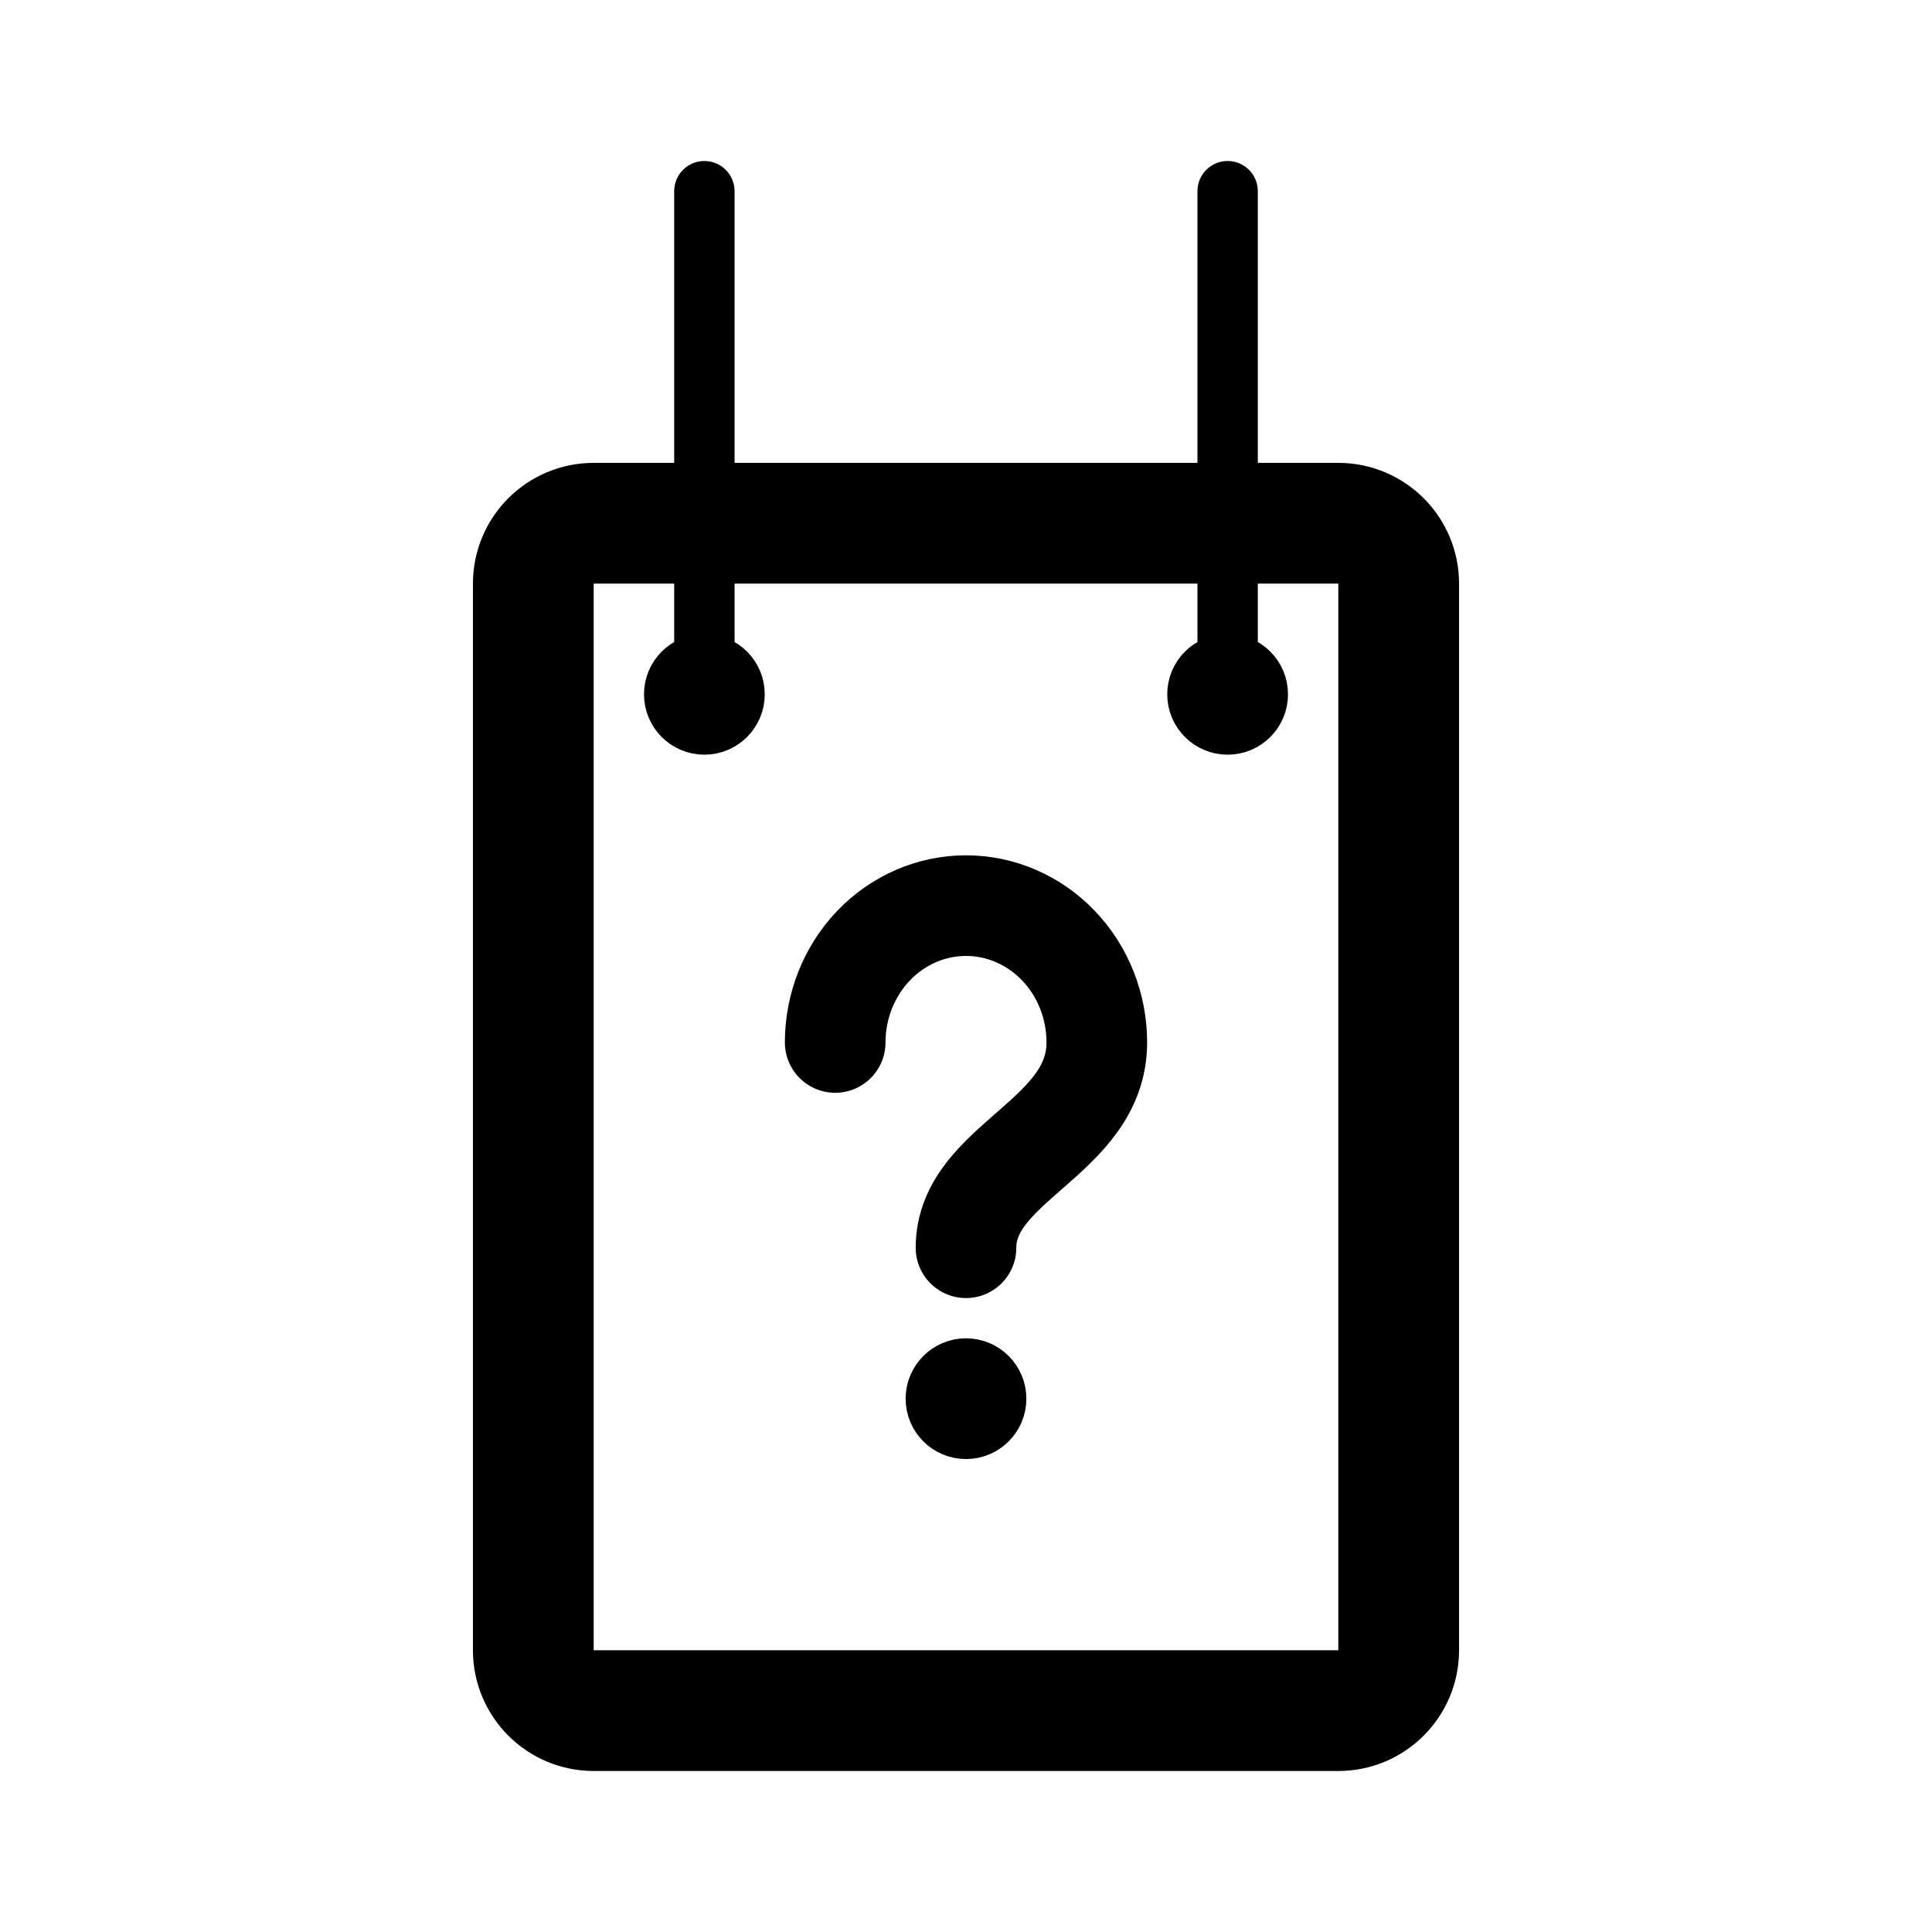
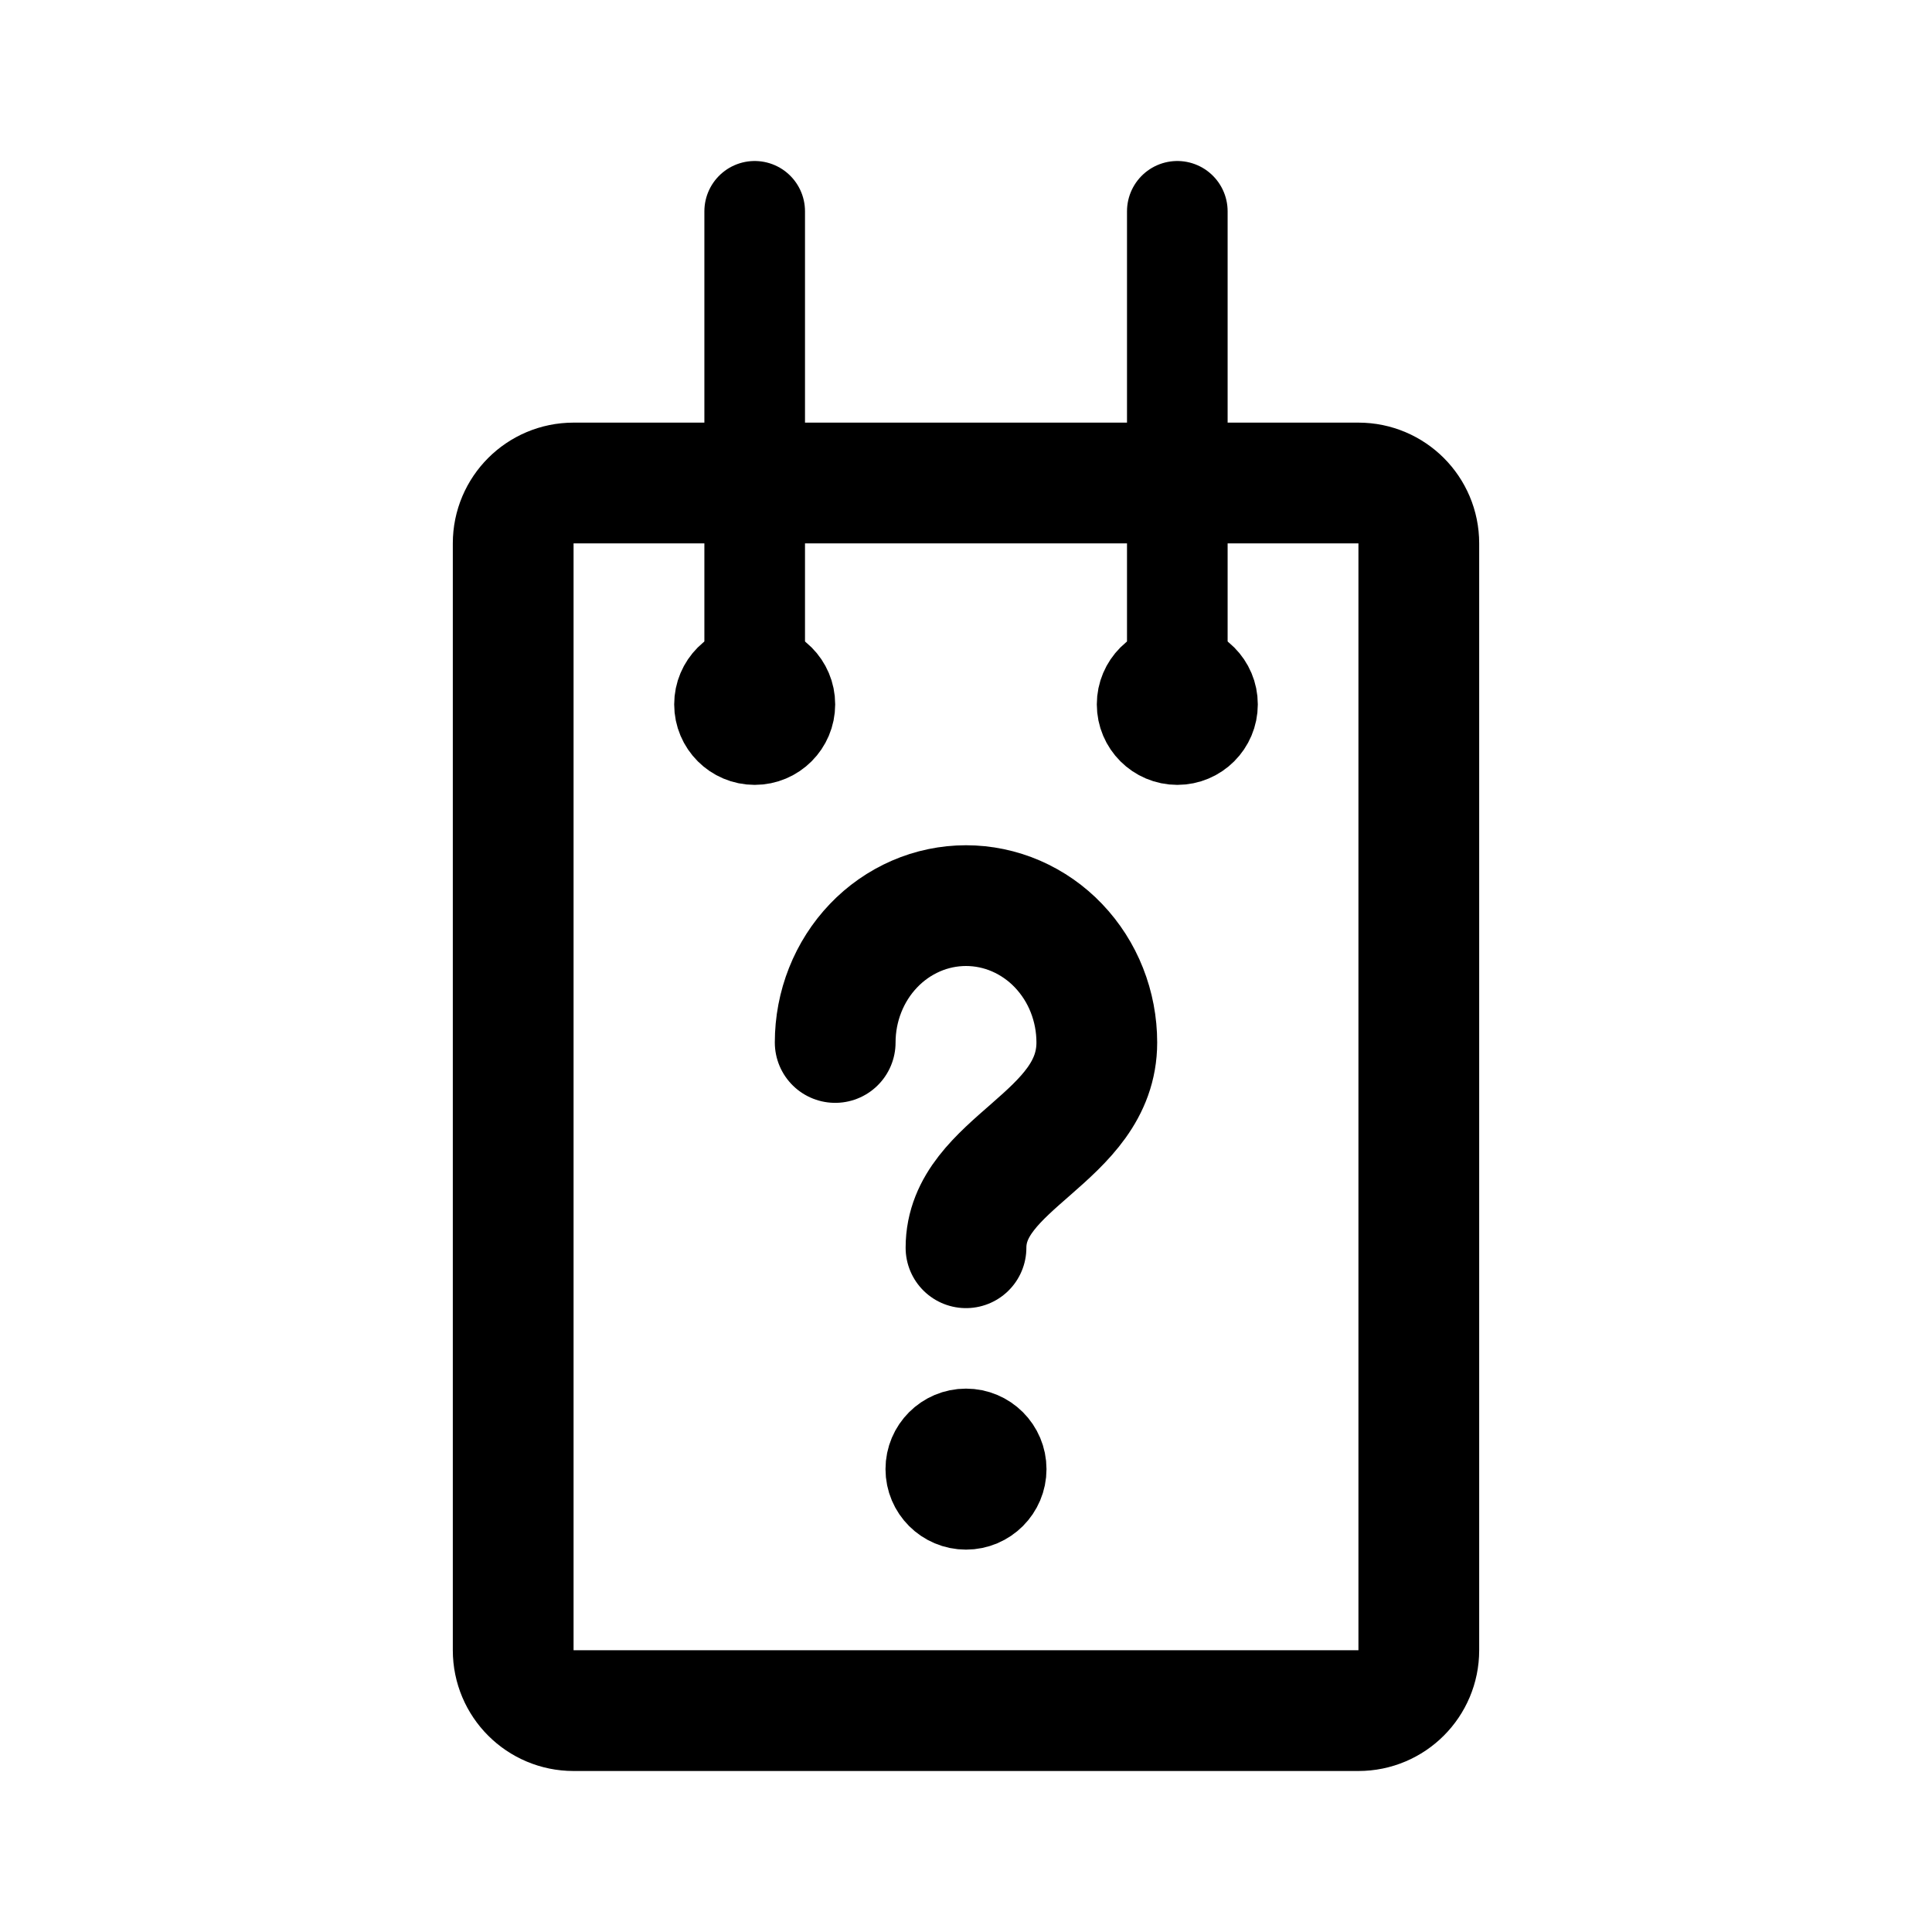
- <svg xmlns="http://www.w3.org/2000/svg" width="192" height="192" fill="none" stroke="#000" stroke-linecap="round" stroke-width="6">
-   <circle cx="96" cy="139" r="3" />
-   <circle cx="70" cy="69" r="3" />
-   <circle cx="122" cy="69" r="3" />
-   <path stroke-width="10" d="M83 103.6c0-1.786.336-3.554.99-5.204s1.61-3.15 2.818-4.413a13 13 0 0 1 4.217-2.948A12.5 12.5 0 0 1 96 90c1.707 0 3.398.352 4.975 1.035a13 13 0 0 1 4.217 2.948 13.6 13.6 0 0 1 2.818 4.412 14.1 14.1 0 0 1 .99 5.205c0 9.52-13 11.9-13 20.4" />
-   <path stroke-width="12" d="M139 164V58a6 6 0 0 0-6-6H59a6 6 0 0 0-6 6v106a6 6 0 0 0 6 6h74a6 6 0 0 0 6-6z" />
-   <path d="M70 69V19m52 50V19" />
+ <svg xmlns="http://www.w3.org/2000/svg" width="192" height="192" viewBox="0 0 192 192" fill="none">
+   <circle cx="96" cy="146" r="4" stroke="#000" stroke-width="8" />
+   <circle cx="75" cy="70" r="4" stroke="#000" stroke-width="8" />
+   <circle cx="117" cy="70" r="4" stroke="#000" stroke-width="8" />
+   <path d="M83 103.6c0-1.786.336-3.554.99-5.204.653-1.65 1.61-3.15 2.818-4.413a12.98 12.98 0 0 1 4.217-2.948A12.505 12.505 0 0 1 96 90c1.707 0 3.398.352 4.975 1.035a12.978 12.978 0 0 1 4.217 2.948 13.64 13.64 0 0 1 2.818 4.412 14.14 14.14 0 0 1 .99 5.205c0 9.52-13 11.9-13 20.4" stroke="#000" stroke-width="12" stroke-linecap="round" stroke-linejoin="round" />
+   <path d="M141 164V54a6 6 0 0 0-6-6H57a6 6 0 0 0-6 6v110a6 6 0 0 0 6 6h78a6 6 0 0 0 6-6Z" stroke="#000" stroke-width="12" stroke-linecap="round" stroke-linejoin="round" />
+   <path d="M75 71V21m42 50V21" stroke="#000" stroke-width="10" stroke-linecap="round" stroke-linejoin="round" />
</svg>
